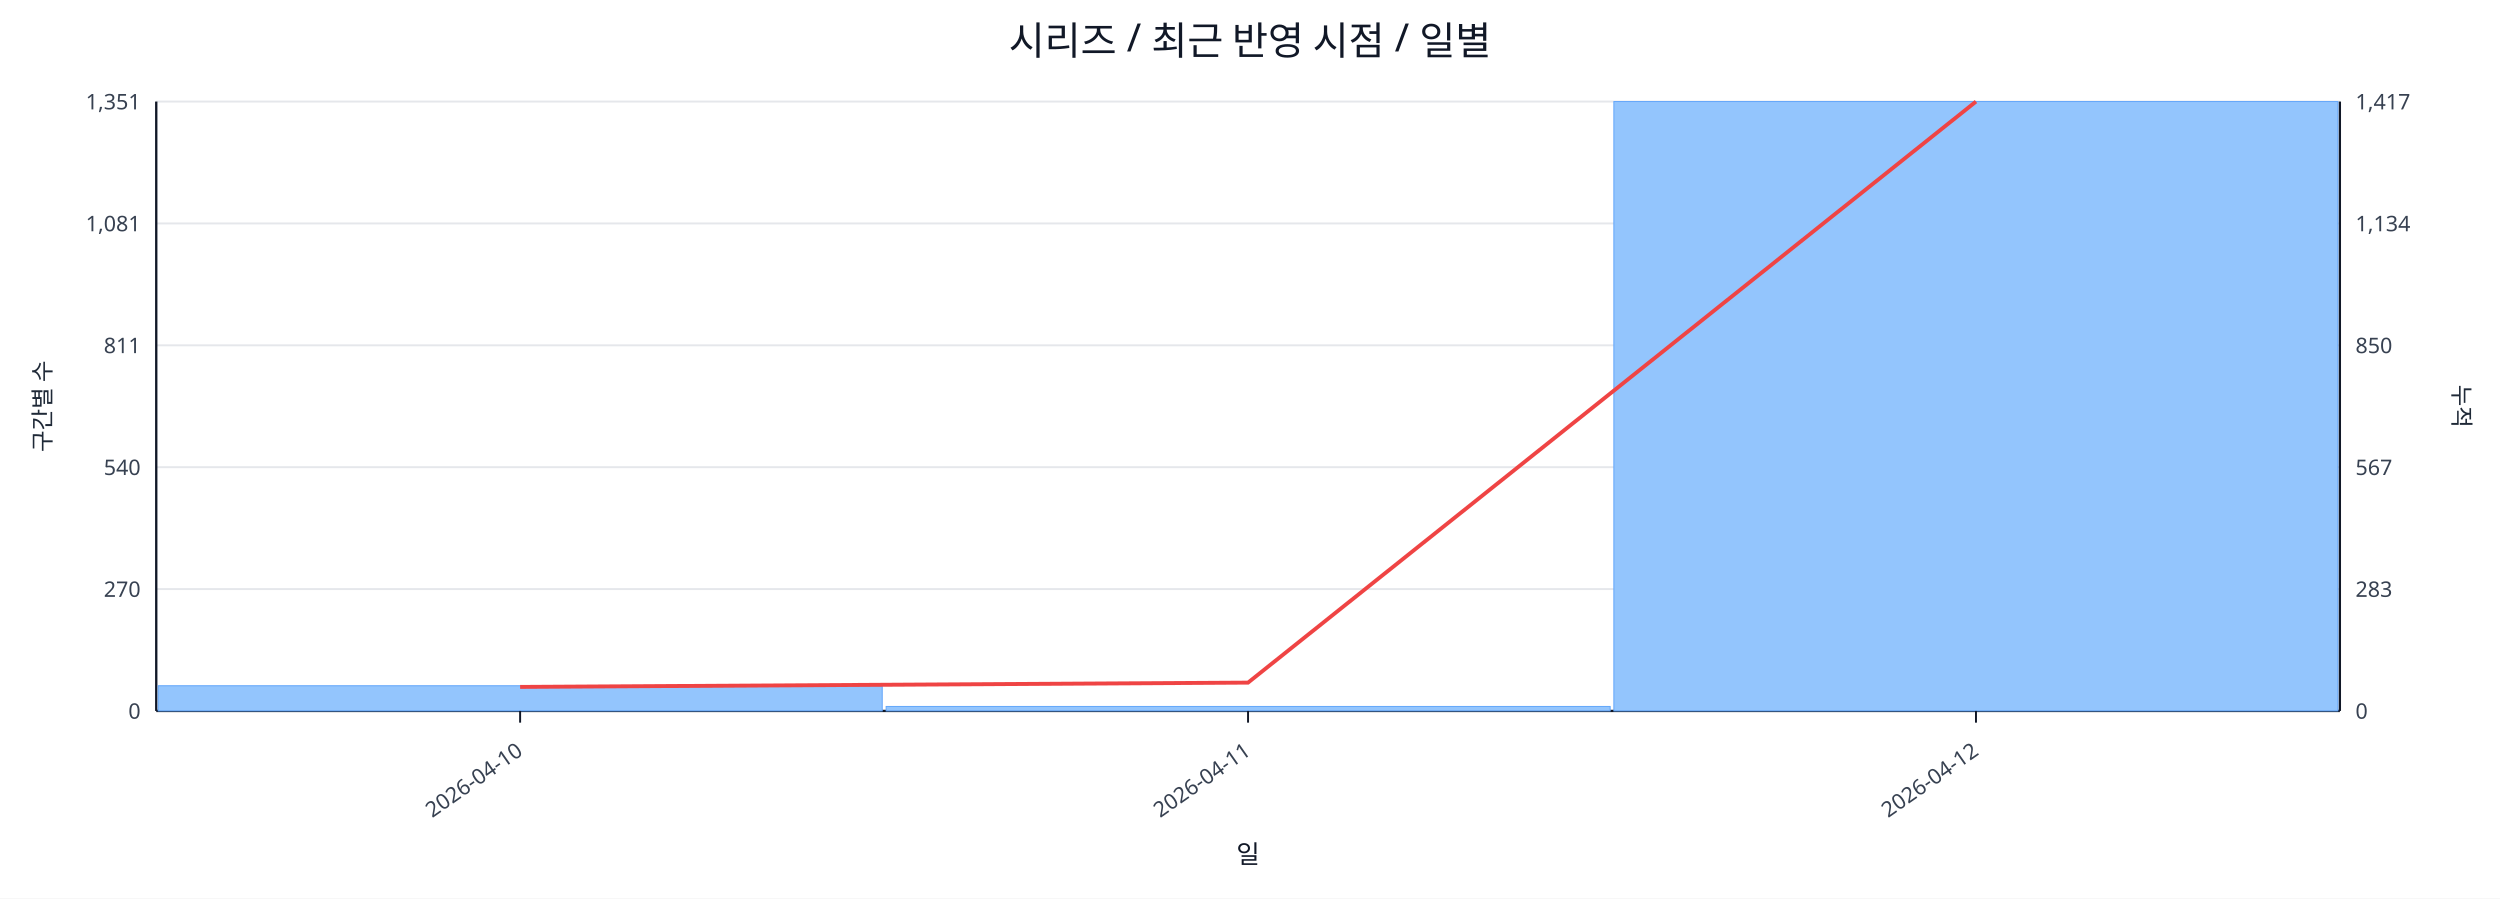
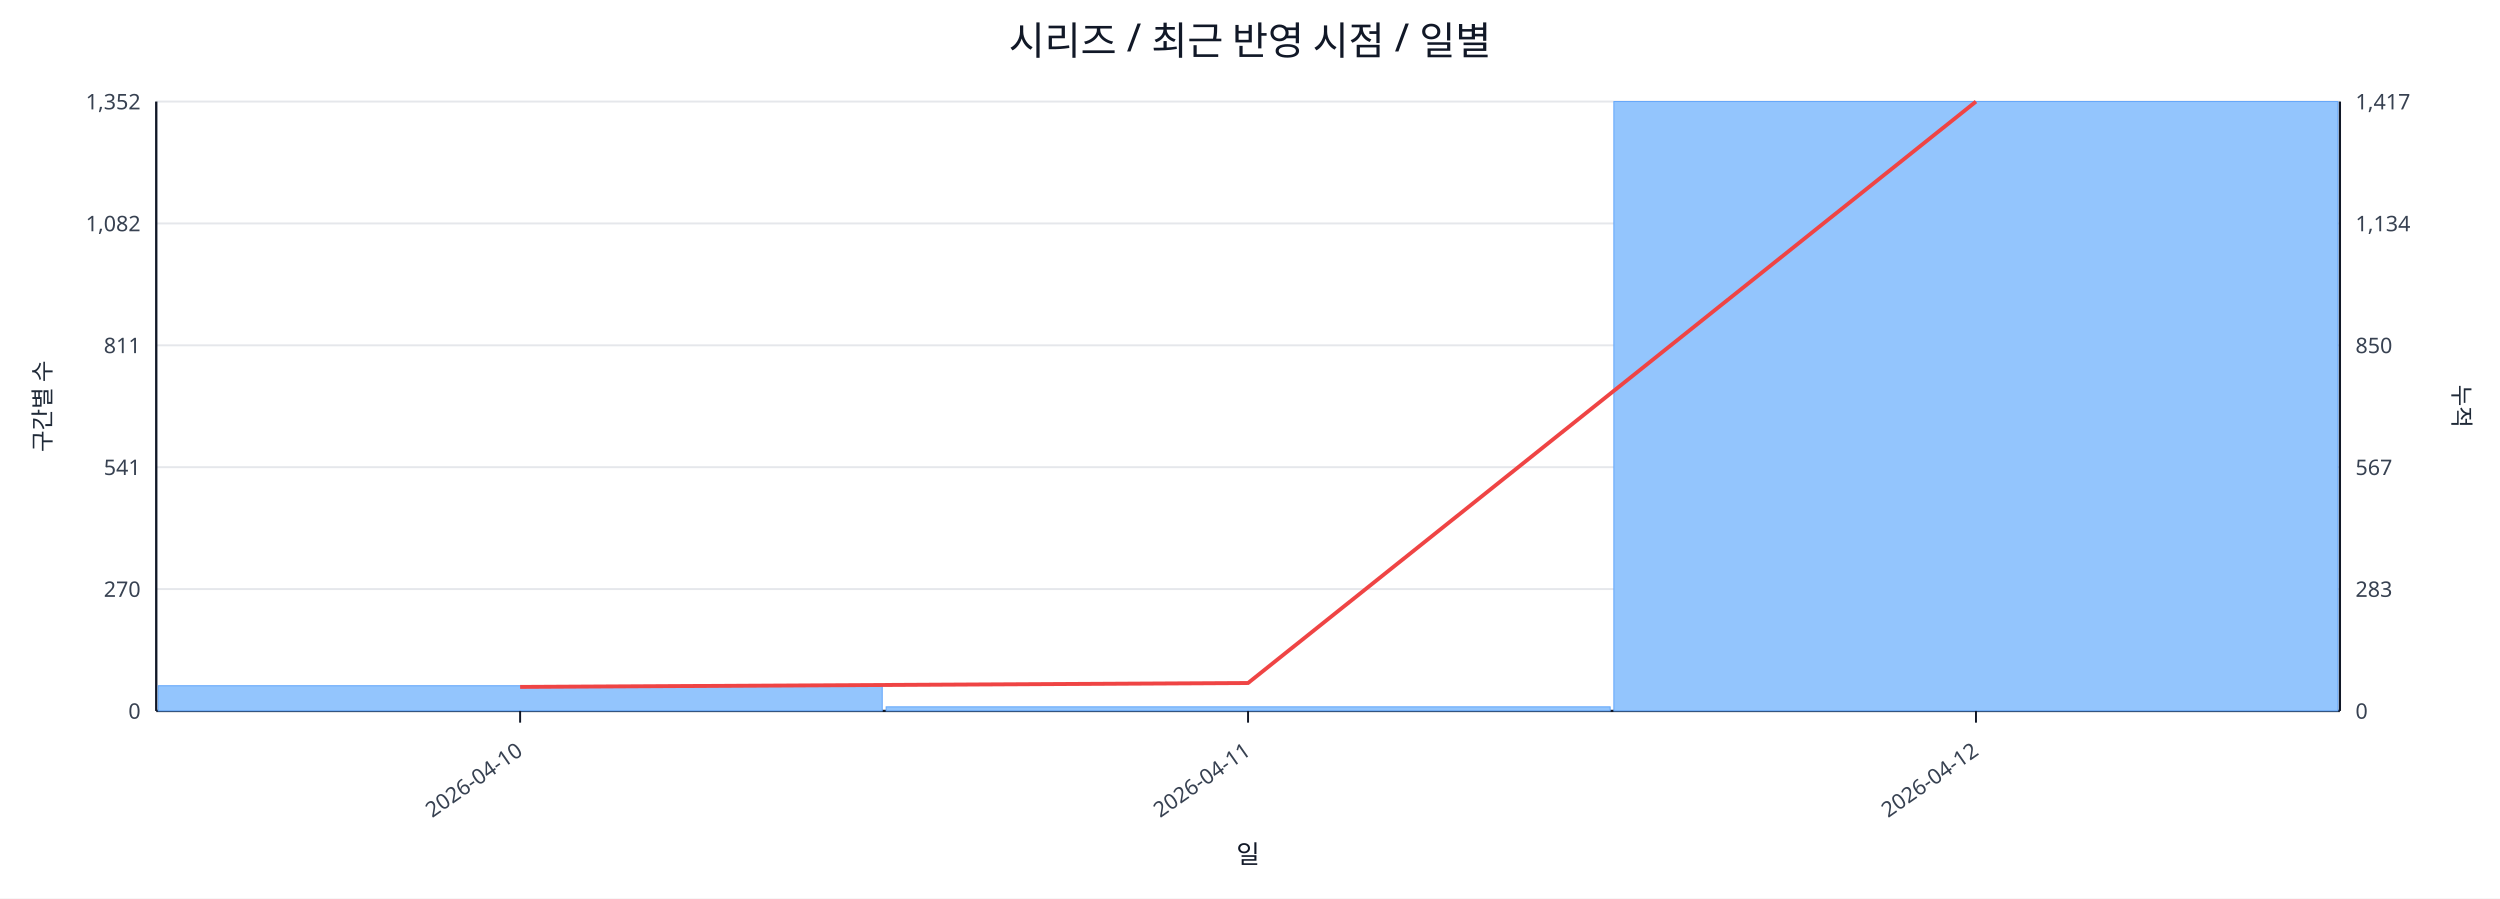
<svg xmlns="http://www.w3.org/2000/svg" width="1280" height="460" viewBox="0 0 1280 460">
  <rect x="0" y="0" width="100%" height="100%" fill="#ffffff" />
  <text x="640.0" y="28" font-size="20" text-anchor="middle" font-family="sans-serif" fill="#111827">시리즈 / 최근 반영 시점 / 일별</text>
  <line x1="80.0" y1="52.0" x2="1198.0" y2="52.0" stroke="#e5e7eb" stroke-width="1" />
-   <text x="72.0" y="56.0" font-size="11" text-anchor="end" font-family="sans-serif" fill="#374151">1,351</text>
+   <text x="72.0" y="56.0" font-size="11" text-anchor="end" font-family="sans-serif" fill="#374151">1,352</text>
  <text x="1206.0" y="56.0" font-size="11" text-anchor="start" font-family="sans-serif" fill="#374151">1,417</text>
  <line x1="80.0" y1="114.4" x2="1198.0" y2="114.4" stroke="#e5e7eb" stroke-width="1" />
-   <text x="72.0" y="118.4" font-size="11" text-anchor="end" font-family="sans-serif" fill="#374151">1,081</text>
+   <text x="72.0" y="118.4" font-size="11" text-anchor="end" font-family="sans-serif" fill="#374151">1,082</text>
  <text x="1206.0" y="118.4" font-size="11" text-anchor="start" font-family="sans-serif" fill="#374151">1,134</text>
  <line x1="80.0" y1="176.8" x2="1198.0" y2="176.8" stroke="#e5e7eb" stroke-width="1" />
  <text x="72.0" y="180.8" font-size="11" text-anchor="end" font-family="sans-serif" fill="#374151">811</text>
  <text x="1206.0" y="180.8" font-size="11" text-anchor="start" font-family="sans-serif" fill="#374151">850</text>
  <line x1="80.0" y1="239.2" x2="1198.0" y2="239.2" stroke="#e5e7eb" stroke-width="1" />
-   <text x="72.0" y="243.2" font-size="11" text-anchor="end" font-family="sans-serif" fill="#374151">540</text>
+   <text x="72.0" y="243.2" font-size="11" text-anchor="end" font-family="sans-serif" fill="#374151">541</text>
  <text x="1206.0" y="243.2" font-size="11" text-anchor="start" font-family="sans-serif" fill="#374151">567</text>
  <line x1="80.0" y1="301.6" x2="1198.0" y2="301.6" stroke="#e5e7eb" stroke-width="1" />
  <text x="72.0" y="305.6" font-size="11" text-anchor="end" font-family="sans-serif" fill="#374151">270</text>
  <text x="1206.0" y="305.6" font-size="11" text-anchor="start" font-family="sans-serif" fill="#374151">283</text>
  <line x1="80.0" y1="364.0" x2="1198.0" y2="364.0" stroke="#e5e7eb" stroke-width="1" />
  <text x="72.0" y="368.0" font-size="11" text-anchor="end" font-family="sans-serif" fill="#374151">0</text>
  <text x="1206.0" y="368.0" font-size="11" text-anchor="start" font-family="sans-serif" fill="#374151">0</text>
  <line x1="80.0" y1="364.0" x2="1198.0" y2="364.0" stroke="#111827" stroke-width="1.2" />
  <line x1="80.0" y1="52.0" x2="80.0" y2="364.0" stroke="#111827" stroke-width="1.2" />
  <line x1="1198.0" y1="52.0" x2="1198.0" y2="364.0" stroke="#111827" stroke-width="1.2" />
  <rect x="81.0" y="351.1" width="370.7" height="12.9" fill="#93c5fd" stroke="#60a5fa" stroke-width="0.5" />
-   <rect x="453.7" y="361.7" width="370.7" height="2.3" fill="#93c5fd" stroke="#60a5fa" stroke-width="0.5" />
+   <rect x="453.7" y="361.9" width="370.7" height="2.1" fill="#93c5fd" stroke="#60a5fa" stroke-width="0.5" />
  <rect x="826.3" y="52.0" width="370.7" height="312.0" fill="#93c5fd" stroke="#60a5fa" stroke-width="0.5" />
-   <polyline fill="none" stroke="#ef4444" stroke-width="2" points="266.3,351.7 639.0,349.5 1011.7,52.0" />
+   <polyline fill="none" stroke="#ef4444" stroke-width="2" points="266.3,351.7 639.0,349.7 1011.7,52.0" />
  <line x1="266.3" y1="364.0" x2="266.3" y2="370.0" stroke="#111827" stroke-width="1" />
  <text x="268.3" y="386.0" font-size="11" text-anchor="end" transform="rotate(-35 268.3 386.0)" font-family="sans-serif" fill="#374151">2026-04-10</text>
  <line x1="639.0" y1="364.0" x2="639.0" y2="370.0" stroke="#111827" stroke-width="1" />
  <text x="641.0" y="386.0" font-size="11" text-anchor="end" transform="rotate(-35 641.0 386.0)" font-family="sans-serif" fill="#374151">2026-04-11</text>
  <line x1="1011.7" y1="364.0" x2="1011.7" y2="370.0" stroke="#111827" stroke-width="1" />
  <text x="1013.7" y="386.0" font-size="11" text-anchor="end" transform="rotate(-35 1013.7 386.0)" font-family="sans-serif" fill="#374151">2026-04-12</text>
  <text x="26" y="208.0" font-size="12" transform="rotate(-90 26 208.0)" text-anchor="middle" font-family="sans-serif" fill="#1f2937">구간별 수</text>
  <text x="1256.0" y="208.0" font-size="12" transform="rotate(90 1256.0 208.0)" text-anchor="middle" font-family="sans-serif" fill="#1f2937">누적</text>
  <text x="639.0" y="442.0" font-size="13" text-anchor="middle" font-family="sans-serif" fill="#111827">일</text>
</svg>
